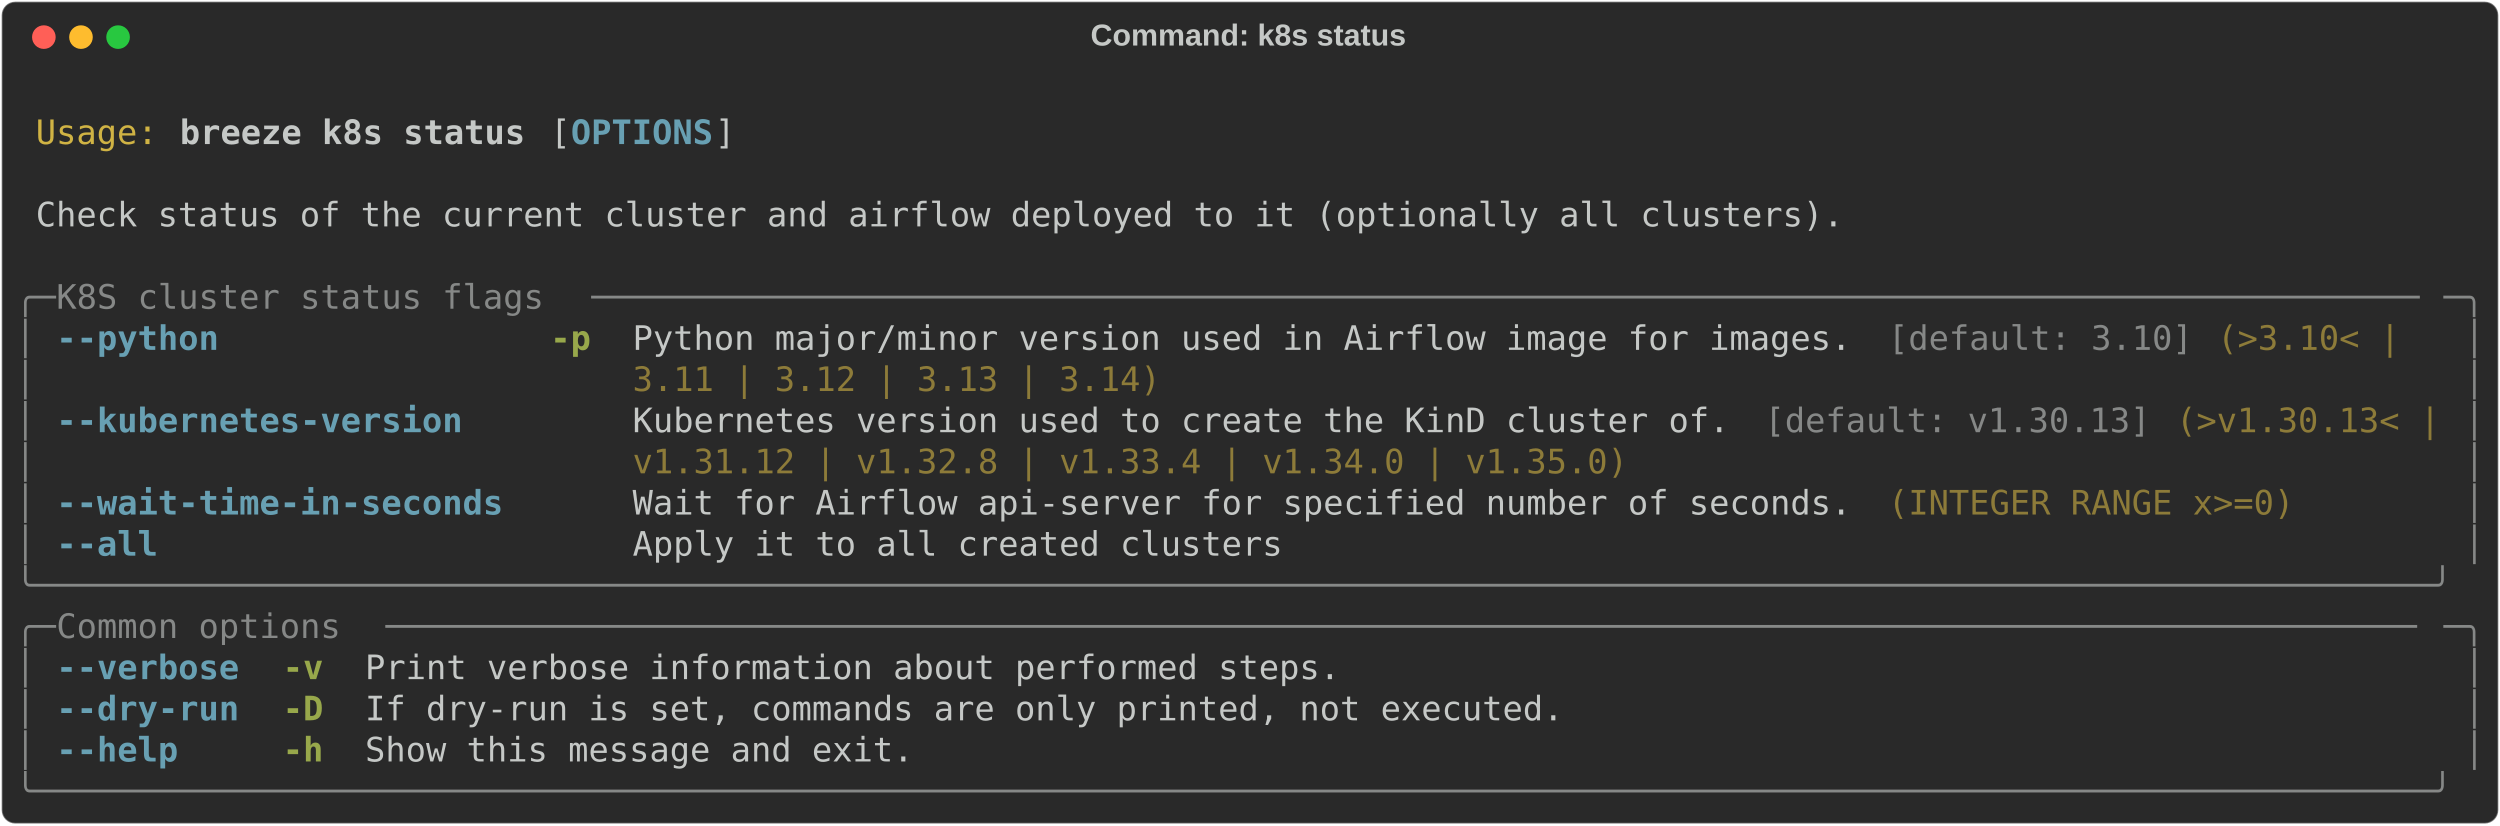
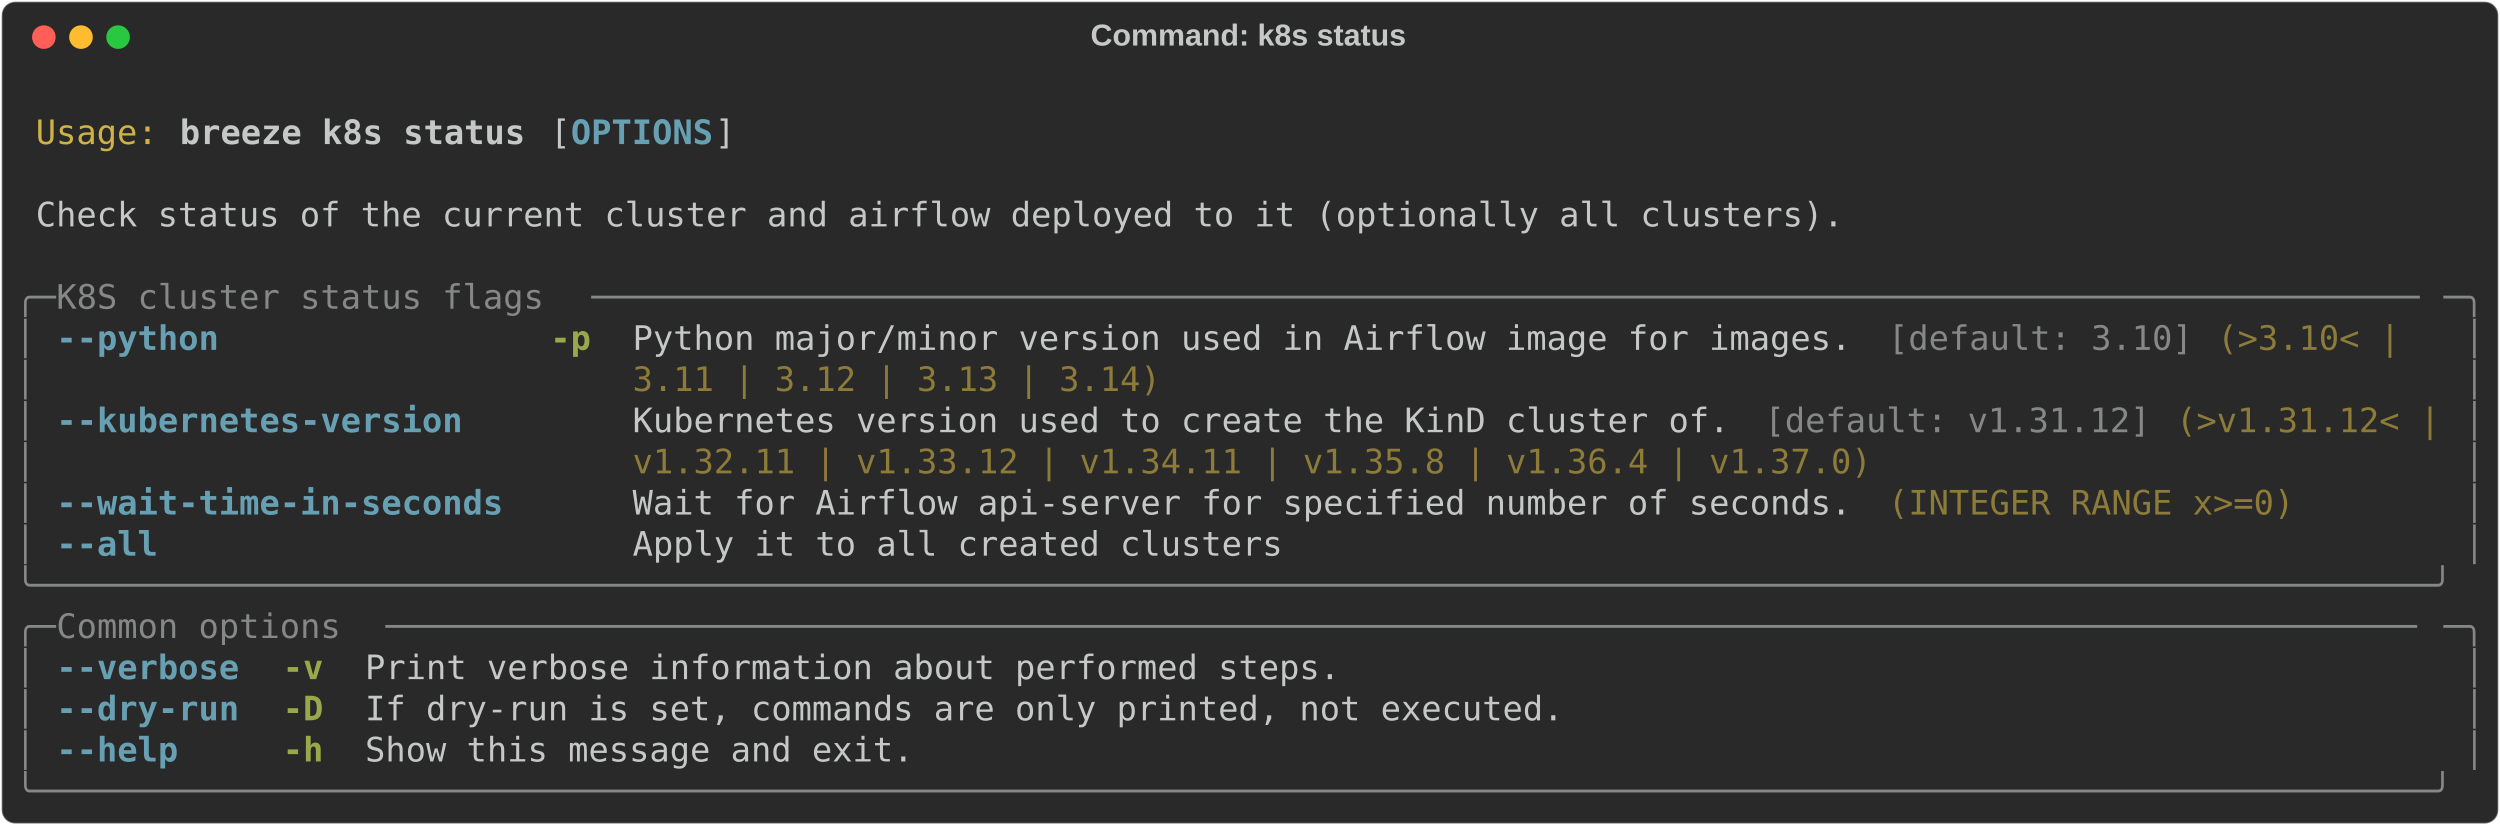
<svg xmlns="http://www.w3.org/2000/svg" class="rich-terminal" viewBox="0 0 1482 489.2">
  <style>

    @font-face {
        font-family: "Fira Code";
        src: local("FiraCode-Regular"),
                url("https://cdnjs.cloudflare.com/ajax/libs/firacode/6.2.0/woff2/FiraCode-Regular.woff2") format("woff2"),
                url("https://cdnjs.cloudflare.com/ajax/libs/firacode/6.2.0/woff/FiraCode-Regular.woff") format("woff");
        font-style: normal;
        font-weight: 400;
    }
    @font-face {
        font-family: "Fira Code";
        src: local("FiraCode-Bold"),
                url("https://cdnjs.cloudflare.com/ajax/libs/firacode/6.2.0/woff2/FiraCode-Bold.woff2") format("woff2"),
                url("https://cdnjs.cloudflare.com/ajax/libs/firacode/6.2.0/woff/FiraCode-Bold.woff") format("woff");
        font-style: bold;
        font-weight: 700;
    }

    .breeze-k8s-status-matrix {
        font-family: Fira Code, monospace;
        font-size: 20px;
        line-height: 24.4px;
        font-variant-east-asian: full-width;
    }

    .breeze-k8s-status-title {
        font-size: 18px;
        font-weight: bold;
        font-family: arial;
    }

    .breeze-k8s-status-r1 { fill: #c5c8c6 }
.breeze-k8s-status-r2 { fill: #d0b344 }
.breeze-k8s-status-r3 { fill: #c5c8c6;font-weight: bold }
.breeze-k8s-status-r4 { fill: #68a0b3;font-weight: bold }
.breeze-k8s-status-r5 { fill: #868887 }
.breeze-k8s-status-r6 { fill: #98a84b;font-weight: bold }
.breeze-k8s-status-r7 { fill: #8d7b39 }
    </style>
  <defs>
    <clipPath id="breeze-k8s-status-clip-terminal">
      <rect x="0" y="0" width="1463.0" height="438.2" />
    </clipPath>
    <clipPath id="breeze-k8s-status-line-0">
      <rect x="0" y="1.5" width="1464" height="24.65" />
    </clipPath>
    <clipPath id="breeze-k8s-status-line-1">
      <rect x="0" y="25.9" width="1464" height="24.65" />
    </clipPath>
    <clipPath id="breeze-k8s-status-line-2">
      <rect x="0" y="50.3" width="1464" height="24.65" />
    </clipPath>
    <clipPath id="breeze-k8s-status-line-3">
      <rect x="0" y="74.7" width="1464" height="24.65" />
    </clipPath>
    <clipPath id="breeze-k8s-status-line-4">
      <rect x="0" y="99.1" width="1464" height="24.65" />
    </clipPath>
    <clipPath id="breeze-k8s-status-line-5">
      <rect x="0" y="123.5" width="1464" height="24.65" />
    </clipPath>
    <clipPath id="breeze-k8s-status-line-6">
      <rect x="0" y="147.9" width="1464" height="24.65" />
    </clipPath>
    <clipPath id="breeze-k8s-status-line-7">
      <rect x="0" y="172.3" width="1464" height="24.65" />
    </clipPath>
    <clipPath id="breeze-k8s-status-line-8">
      <rect x="0" y="196.7" width="1464" height="24.65" />
    </clipPath>
    <clipPath id="breeze-k8s-status-line-9">
      <rect x="0" y="221.1" width="1464" height="24.65" />
    </clipPath>
    <clipPath id="breeze-k8s-status-line-10">
      <rect x="0" y="245.5" width="1464" height="24.65" />
    </clipPath>
    <clipPath id="breeze-k8s-status-line-11">
      <rect x="0" y="269.9" width="1464" height="24.65" />
    </clipPath>
    <clipPath id="breeze-k8s-status-line-12">
      <rect x="0" y="294.3" width="1464" height="24.65" />
    </clipPath>
    <clipPath id="breeze-k8s-status-line-13">
      <rect x="0" y="318.7" width="1464" height="24.65" />
    </clipPath>
    <clipPath id="breeze-k8s-status-line-14">
      <rect x="0" y="343.1" width="1464" height="24.65" />
    </clipPath>
    <clipPath id="breeze-k8s-status-line-15">
      <rect x="0" y="367.5" width="1464" height="24.65" />
    </clipPath>
    <clipPath id="breeze-k8s-status-line-16">
      <rect x="0" y="391.9" width="1464" height="24.65" />
    </clipPath>
  </defs>
  <rect fill="#292929" stroke="rgba(255,255,255,0.35)" stroke-width="1" x="1" y="1" width="1480" height="487.2" rx="8" />
  <text class="breeze-k8s-status-title" fill="#c5c8c6" text-anchor="middle" x="740" y="27">Command: k8s status</text>
  <g transform="translate(26,22)">
    <circle cx="0" cy="0" r="7" fill="#ff5f57" />
    <circle cx="22" cy="0" r="7" fill="#febc2e" />
    <circle cx="44" cy="0" r="7" fill="#28c840" />
  </g>
  <g transform="translate(9, 41)" clip-path="url(#breeze-k8s-status-clip-terminal)">
    <g class="breeze-k8s-status-matrix">
      <text class="breeze-k8s-status-r1" x="1464" y="20" textLength="12.2" clip-path="url(#breeze-k8s-status-line-0)">
</text>
      <text class="breeze-k8s-status-r2" x="12.2" y="44.4" textLength="73.2" clip-path="url(#breeze-k8s-status-line-1)">Usage:</text>
      <text class="breeze-k8s-status-r3" x="97.6" y="44.4" textLength="207.4" clip-path="url(#breeze-k8s-status-line-1)">breeze k8s status</text>
      <text class="breeze-k8s-status-r1" x="317.2" y="44.4" textLength="12.2" clip-path="url(#breeze-k8s-status-line-1)">[</text>
      <text class="breeze-k8s-status-r4" x="329.4" y="44.4" textLength="85.4" clip-path="url(#breeze-k8s-status-line-1)">OPTIONS</text>
      <text class="breeze-k8s-status-r1" x="414.8" y="44.4" textLength="12.2" clip-path="url(#breeze-k8s-status-line-1)">]</text>
      <text class="breeze-k8s-status-r1" x="1464" y="44.4" textLength="12.2" clip-path="url(#breeze-k8s-status-line-1)">
</text>
      <text class="breeze-k8s-status-r1" x="1464" y="68.8" textLength="12.2" clip-path="url(#breeze-k8s-status-line-2)">
</text>
      <text class="breeze-k8s-status-r1" x="12.2" y="93.2" textLength="1085.8" clip-path="url(#breeze-k8s-status-line-3)">Check status of the current cluster and airflow deployed to it (optionally all clusters).</text>
      <text class="breeze-k8s-status-r1" x="1464" y="93.2" textLength="12.2" clip-path="url(#breeze-k8s-status-line-3)">
</text>
      <text class="breeze-k8s-status-r1" x="1464" y="117.6" textLength="12.2" clip-path="url(#breeze-k8s-status-line-4)">
</text>
      <text class="breeze-k8s-status-r5" x="0" y="142" textLength="24.4" clip-path="url(#breeze-k8s-status-line-5)">╭─</text>
      <text class="breeze-k8s-status-r5" x="24.4" y="142" textLength="317.2" clip-path="url(#breeze-k8s-status-line-5)"> K8S cluster status flags </text>
      <text class="breeze-k8s-status-r5" x="341.6" y="142" textLength="1098" clip-path="url(#breeze-k8s-status-line-5)">──────────────────────────────────────────────────────────────────────────────────────────</text>
      <text class="breeze-k8s-status-r5" x="1439.6" y="142" textLength="24.4" clip-path="url(#breeze-k8s-status-line-5)">─╮</text>
      <text class="breeze-k8s-status-r1" x="1464" y="142" textLength="12.2" clip-path="url(#breeze-k8s-status-line-5)">
</text>
      <text class="breeze-k8s-status-r5" x="0" y="166.4" textLength="12.2" clip-path="url(#breeze-k8s-status-line-6)">│</text>
      <text class="breeze-k8s-status-r4" x="24.4" y="166.4" textLength="268.4" clip-path="url(#breeze-k8s-status-line-6)">--python              </text>
      <text class="breeze-k8s-status-r6" x="317.2" y="166.4" textLength="24.4" clip-path="url(#breeze-k8s-status-line-6)">-p</text>
      <text class="breeze-k8s-status-r1" x="366" y="166.4" textLength="744.2" clip-path="url(#breeze-k8s-status-line-6)">Python major/minor version used in Airflow image for images. </text>
      <text class="breeze-k8s-status-r5" x="1110.2" y="166.4" textLength="183" clip-path="url(#breeze-k8s-status-line-6)">[default: 3.10]</text>
      <text class="breeze-k8s-status-r7" x="1305.4" y="166.4" textLength="122" clip-path="url(#breeze-k8s-status-line-6)">(&gt;3.10&lt; | </text>
      <text class="breeze-k8s-status-r5" x="1451.8" y="166.4" textLength="12.2" clip-path="url(#breeze-k8s-status-line-6)">│</text>
      <text class="breeze-k8s-status-r1" x="1464" y="166.4" textLength="12.2" clip-path="url(#breeze-k8s-status-line-6)">
</text>
      <text class="breeze-k8s-status-r5" x="0" y="190.8" textLength="12.2" clip-path="url(#breeze-k8s-status-line-7)">│</text>
      <text class="breeze-k8s-status-r7" x="366" y="190.8" textLength="317.2" clip-path="url(#breeze-k8s-status-line-7)">3.11 | 3.12 | 3.13 | 3.14)</text>
      <text class="breeze-k8s-status-r5" x="1451.8" y="190.8" textLength="12.2" clip-path="url(#breeze-k8s-status-line-7)">│</text>
      <text class="breeze-k8s-status-r1" x="1464" y="190.8" textLength="12.2" clip-path="url(#breeze-k8s-status-line-7)">
</text>
      <text class="breeze-k8s-status-r5" x="0" y="215.2" textLength="12.2" clip-path="url(#breeze-k8s-status-line-8)">│</text>
      <text class="breeze-k8s-status-r4" x="24.4" y="215.2" textLength="268.4" clip-path="url(#breeze-k8s-status-line-8)">--kubernetes-version  </text>
      <text class="breeze-k8s-status-r1" x="366" y="215.2" textLength="671" clip-path="url(#breeze-k8s-status-line-8)">Kubernetes version used to create the KinD cluster of. </text>
-       <text class="breeze-k8s-status-r5" x="1037" y="215.2" textLength="231.8" clip-path="url(#breeze-k8s-status-line-8)">[default: v1.30.13]</text>
-       <text class="breeze-k8s-status-r7" x="1281" y="215.2" textLength="158.6" clip-path="url(#breeze-k8s-status-line-8)">(&gt;v1.30.13&lt; |</text>
+       <text class="breeze-k8s-status-r5" x="1037" y="215.2" textLength="231.8" clip-path="url(#breeze-k8s-status-line-8)">[default: v1.31.12]</text>
+       <text class="breeze-k8s-status-r7" x="1281" y="215.2" textLength="158.6" clip-path="url(#breeze-k8s-status-line-8)">(&gt;v1.31.12&lt; |</text>
      <text class="breeze-k8s-status-r5" x="1451.8" y="215.2" textLength="12.2" clip-path="url(#breeze-k8s-status-line-8)">│</text>
      <text class="breeze-k8s-status-r1" x="1464" y="215.2" textLength="12.2" clip-path="url(#breeze-k8s-status-line-8)">
</text>
      <text class="breeze-k8s-status-r5" x="0" y="239.6" textLength="12.2" clip-path="url(#breeze-k8s-status-line-9)">│</text>
-       <text class="breeze-k8s-status-r7" x="366" y="239.6" textLength="597.8" clip-path="url(#breeze-k8s-status-line-9)">v1.31.12 | v1.32.8 | v1.33.4 | v1.34.0 | v1.35.0)</text>
+       <text class="breeze-k8s-status-r7" x="366" y="239.6" textLength="744.2" clip-path="url(#breeze-k8s-status-line-9)">v1.32.11 | v1.33.12 | v1.34.11 | v1.35.8 | v1.36.4 | v1.37.0)</text>
      <text class="breeze-k8s-status-r5" x="1451.8" y="239.6" textLength="12.2" clip-path="url(#breeze-k8s-status-line-9)">│</text>
      <text class="breeze-k8s-status-r1" x="1464" y="239.6" textLength="12.2" clip-path="url(#breeze-k8s-status-line-9)">
</text>
      <text class="breeze-k8s-status-r5" x="0" y="264" textLength="12.2" clip-path="url(#breeze-k8s-status-line-10)">│</text>
      <text class="breeze-k8s-status-r4" x="24.4" y="264" textLength="268.4" clip-path="url(#breeze-k8s-status-line-10)">--wait-time-in-seconds</text>
      <text class="breeze-k8s-status-r1" x="366" y="264" textLength="744.2" clip-path="url(#breeze-k8s-status-line-10)">Wait for Airflow api-server for specified number of seconds. </text>
      <text class="breeze-k8s-status-r7" x="1110.2" y="264" textLength="244" clip-path="url(#breeze-k8s-status-line-10)">(INTEGER RANGE x&gt;=0)</text>
      <text class="breeze-k8s-status-r5" x="1451.8" y="264" textLength="12.2" clip-path="url(#breeze-k8s-status-line-10)">│</text>
      <text class="breeze-k8s-status-r1" x="1464" y="264" textLength="12.2" clip-path="url(#breeze-k8s-status-line-10)">
</text>
      <text class="breeze-k8s-status-r5" x="0" y="288.4" textLength="12.2" clip-path="url(#breeze-k8s-status-line-11)">│</text>
      <text class="breeze-k8s-status-r4" x="24.4" y="288.4" textLength="268.4" clip-path="url(#breeze-k8s-status-line-11)">--all                 </text>
      <text class="breeze-k8s-status-r1" x="366" y="288.4" textLength="390.4" clip-path="url(#breeze-k8s-status-line-11)">Apply it to all created clusters</text>
      <text class="breeze-k8s-status-r5" x="1451.8" y="288.4" textLength="12.2" clip-path="url(#breeze-k8s-status-line-11)">│</text>
      <text class="breeze-k8s-status-r1" x="1464" y="288.4" textLength="12.2" clip-path="url(#breeze-k8s-status-line-11)">
</text>
      <text class="breeze-k8s-status-r5" x="0" y="312.8" textLength="1464" clip-path="url(#breeze-k8s-status-line-12)">╰──────────────────────────────────────────────────────────────────────────────────────────────────────────────────────╯</text>
      <text class="breeze-k8s-status-r1" x="1464" y="312.8" textLength="12.2" clip-path="url(#breeze-k8s-status-line-12)">
</text>
      <text class="breeze-k8s-status-r5" x="0" y="337.2" textLength="24.4" clip-path="url(#breeze-k8s-status-line-13)">╭─</text>
      <text class="breeze-k8s-status-r5" x="24.4" y="337.2" textLength="195.2" clip-path="url(#breeze-k8s-status-line-13)"> Common options </text>
      <text class="breeze-k8s-status-r5" x="219.6" y="337.2" textLength="1220" clip-path="url(#breeze-k8s-status-line-13)">────────────────────────────────────────────────────────────────────────────────────────────────────</text>
      <text class="breeze-k8s-status-r5" x="1439.6" y="337.2" textLength="24.4" clip-path="url(#breeze-k8s-status-line-13)">─╮</text>
      <text class="breeze-k8s-status-r1" x="1464" y="337.2" textLength="12.2" clip-path="url(#breeze-k8s-status-line-13)">
</text>
      <text class="breeze-k8s-status-r5" x="0" y="361.6" textLength="12.2" clip-path="url(#breeze-k8s-status-line-14)">│</text>
      <text class="breeze-k8s-status-r4" x="24.4" y="361.6" textLength="109.8" clip-path="url(#breeze-k8s-status-line-14)">--verbose</text>
      <text class="breeze-k8s-status-r6" x="158.6" y="361.6" textLength="24.4" clip-path="url(#breeze-k8s-status-line-14)">-v</text>
      <text class="breeze-k8s-status-r1" x="207.4" y="361.6" textLength="585.6" clip-path="url(#breeze-k8s-status-line-14)">Print verbose information about performed steps.</text>
      <text class="breeze-k8s-status-r5" x="1451.8" y="361.6" textLength="12.2" clip-path="url(#breeze-k8s-status-line-14)">│</text>
      <text class="breeze-k8s-status-r1" x="1464" y="361.6" textLength="12.2" clip-path="url(#breeze-k8s-status-line-14)">
</text>
      <text class="breeze-k8s-status-r5" x="0" y="386" textLength="12.2" clip-path="url(#breeze-k8s-status-line-15)">│</text>
      <text class="breeze-k8s-status-r4" x="24.4" y="386" textLength="109.8" clip-path="url(#breeze-k8s-status-line-15)">--dry-run</text>
      <text class="breeze-k8s-status-r6" x="158.6" y="386" textLength="24.4" clip-path="url(#breeze-k8s-status-line-15)">-D</text>
      <text class="breeze-k8s-status-r1" x="207.4" y="386" textLength="719.8" clip-path="url(#breeze-k8s-status-line-15)">If dry-run is set, commands are only printed, not executed.</text>
      <text class="breeze-k8s-status-r5" x="1451.8" y="386" textLength="12.2" clip-path="url(#breeze-k8s-status-line-15)">│</text>
      <text class="breeze-k8s-status-r1" x="1464" y="386" textLength="12.2" clip-path="url(#breeze-k8s-status-line-15)">
</text>
      <text class="breeze-k8s-status-r5" x="0" y="410.4" textLength="12.2" clip-path="url(#breeze-k8s-status-line-16)">│</text>
      <text class="breeze-k8s-status-r4" x="24.4" y="410.4" textLength="109.8" clip-path="url(#breeze-k8s-status-line-16)">--help   </text>
      <text class="breeze-k8s-status-r6" x="158.6" y="410.4" textLength="24.4" clip-path="url(#breeze-k8s-status-line-16)">-h</text>
      <text class="breeze-k8s-status-r1" x="207.4" y="410.4" textLength="329.4" clip-path="url(#breeze-k8s-status-line-16)">Show this message and exit.</text>
      <text class="breeze-k8s-status-r5" x="1451.8" y="410.4" textLength="12.2" clip-path="url(#breeze-k8s-status-line-16)">│</text>
      <text class="breeze-k8s-status-r1" x="1464" y="410.4" textLength="12.2" clip-path="url(#breeze-k8s-status-line-16)">
</text>
      <text class="breeze-k8s-status-r5" x="0" y="434.8" textLength="1464" clip-path="url(#breeze-k8s-status-line-17)">╰──────────────────────────────────────────────────────────────────────────────────────────────────────────────────────╯</text>
      <text class="breeze-k8s-status-r1" x="1464" y="434.8" textLength="12.2" clip-path="url(#breeze-k8s-status-line-17)">
</text>
    </g>
  </g>
</svg>
